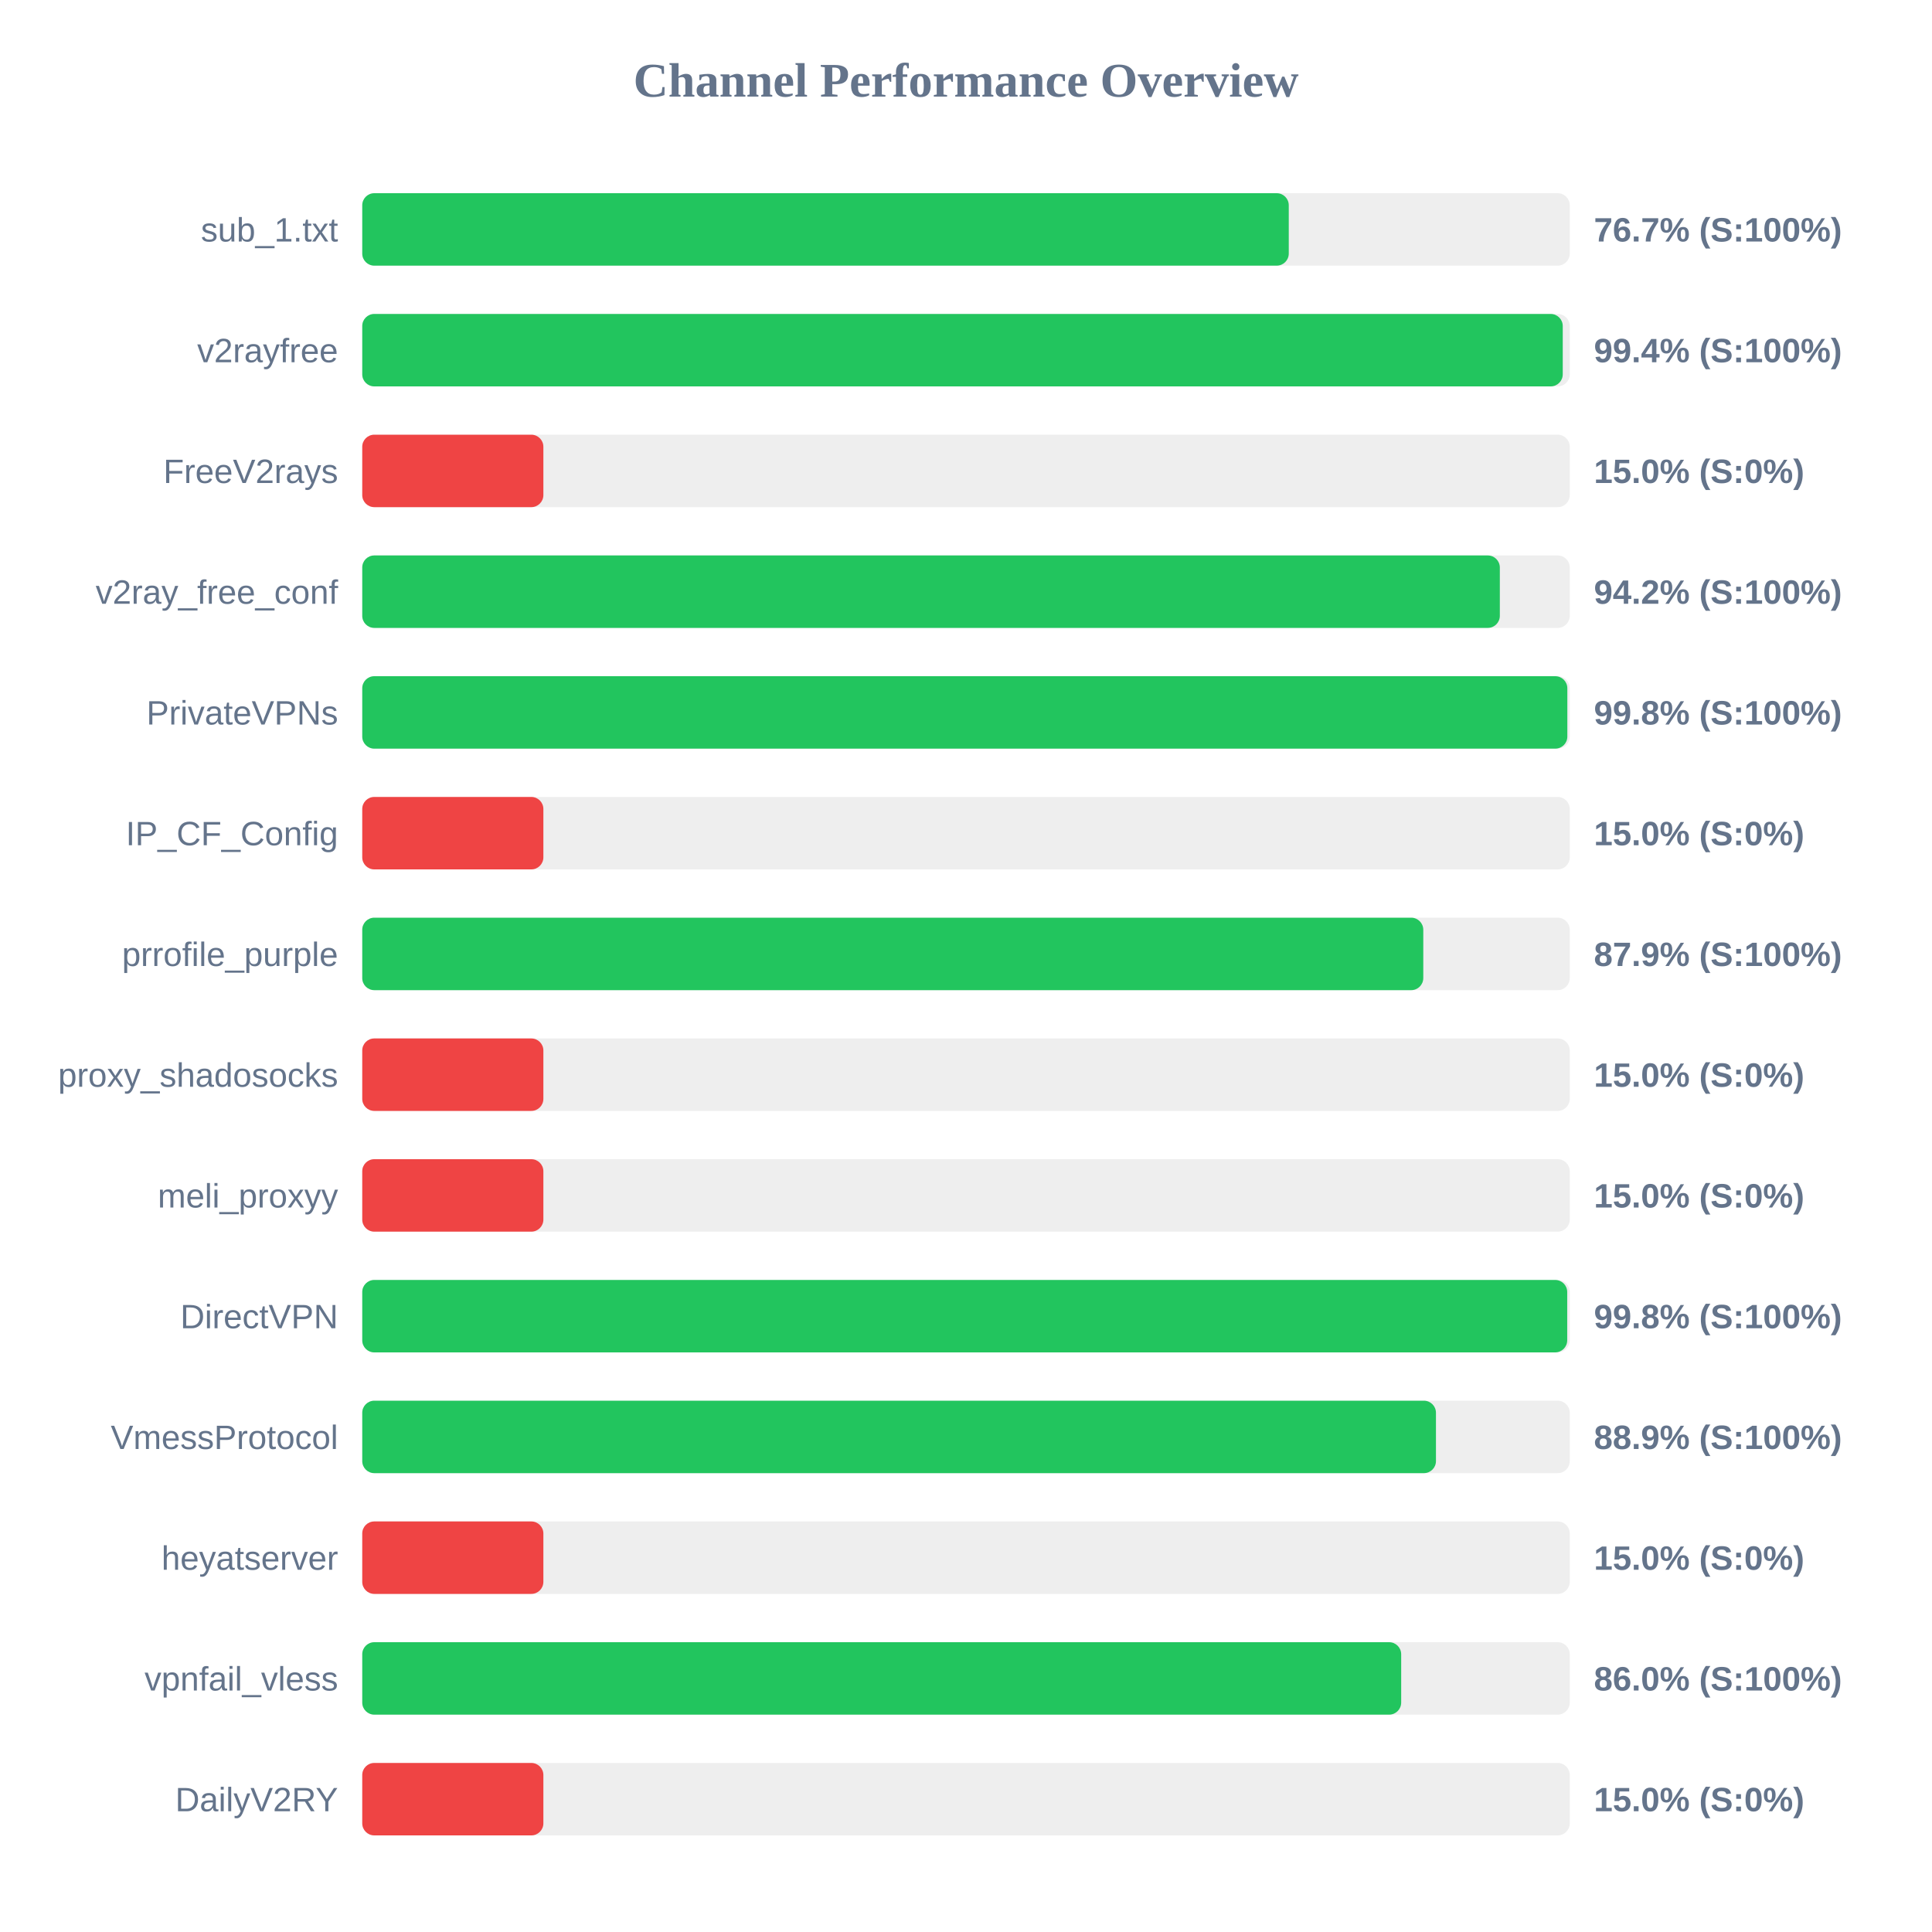
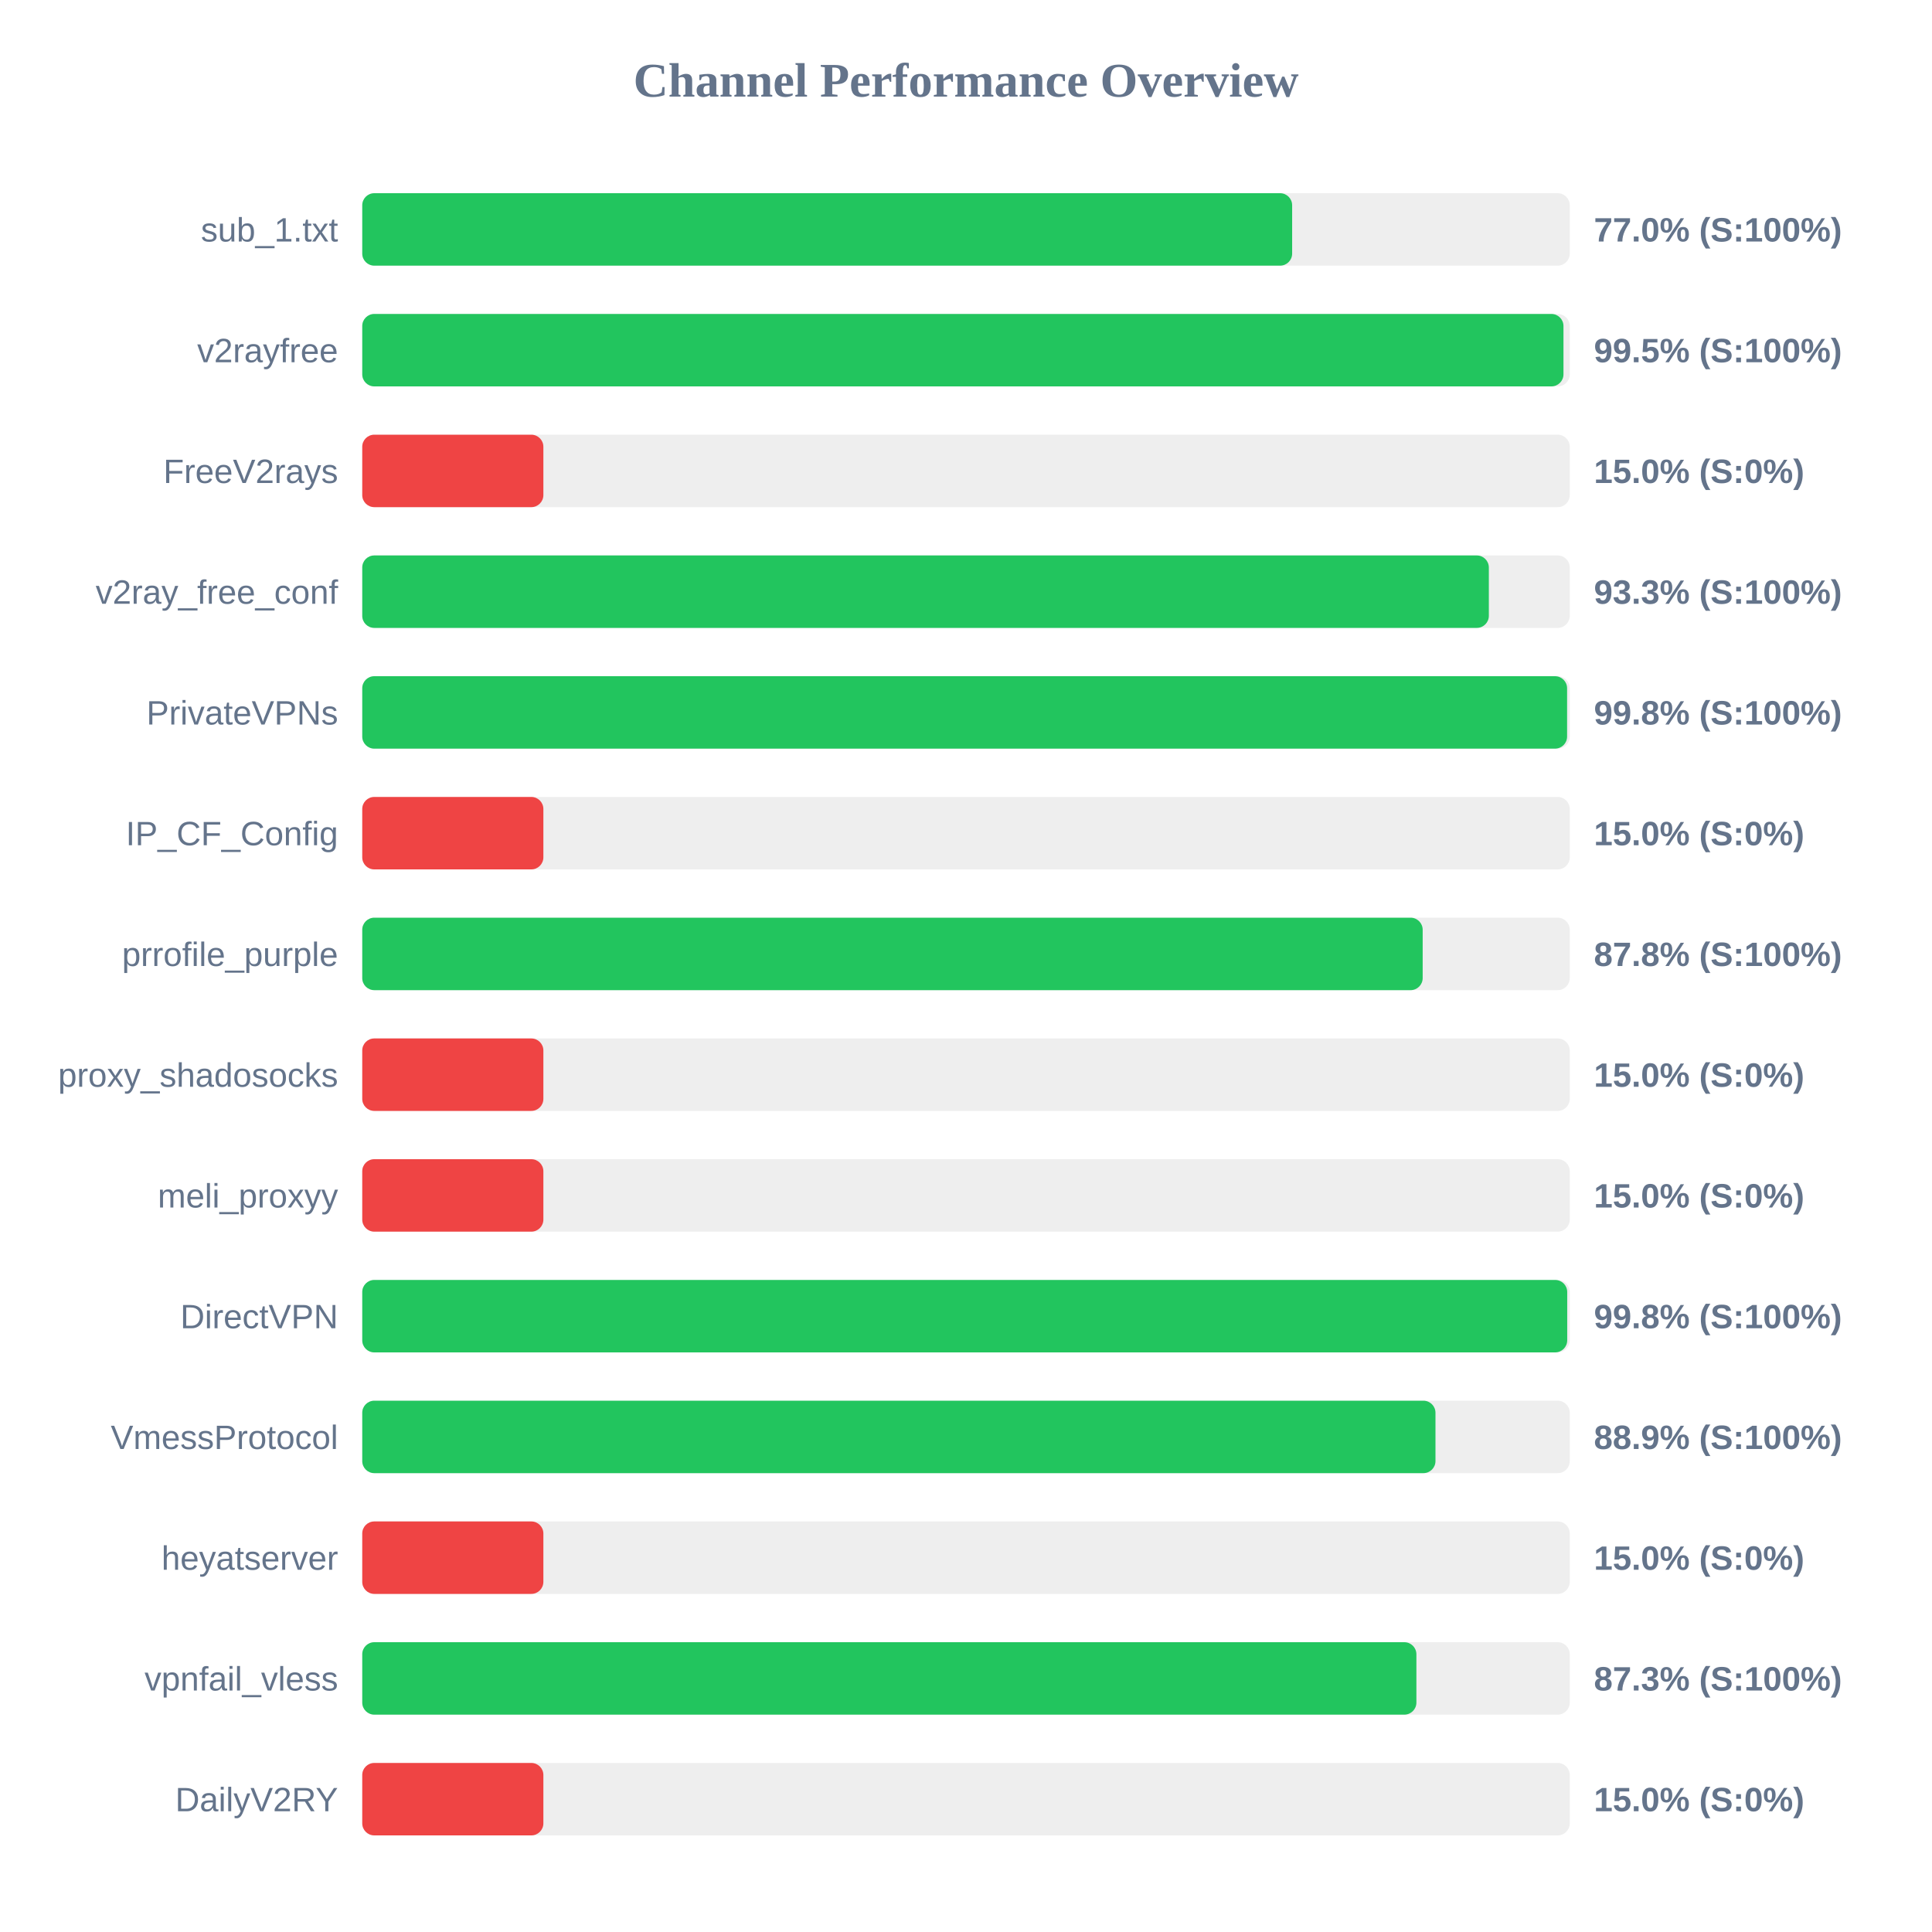
<svg xmlns="http://www.w3.org/2000/svg" width="800" height="800" version="1.1">
  <style>
        .row { font: 14px Arial; fill: #64748b; }
        .score { font: bold 14px Arial; fill: #64748b; }
    </style>
  <text x="400" y="40" text-anchor="middle" font-size="20px" font-weight="bold" fill="#64748b">Channel Performance Overview</text>
  <rect x="150" y="80" width="500" height="30" fill="#eee" rx="5" />
-   <rect x="150" y="80" width="383.65" height="30" fill="#22c55e" rx="5" />
+   <rect x="150" y="80" width="385.05" height="30" fill="#22c55e" rx="5" />
  <text x="140" y="100" text-anchor="end" class="row">sub_1.txt</text>
-   <text x="660" y="100" text-anchor="start" class="score">76.7% (S:100%)</text>
+   <text x="660" y="100" text-anchor="start" class="score">77.0% (S:100%)</text>
  <rect x="150" y="130" width="500" height="30" fill="#eee" rx="5" />
-   <rect x="150" y="130" width="497.1" height="30" fill="#22c55e" rx="5" />
+   <rect x="150" y="130" width="497.4" height="30" fill="#22c55e" rx="5" />
  <text x="140" y="150" text-anchor="end" class="row">v2rayfree</text>
-   <text x="660" y="150" text-anchor="start" class="score">99.4% (S:100%)</text>
+   <text x="660" y="150" text-anchor="start" class="score">99.5% (S:100%)</text>
  <rect x="150" y="180" width="500" height="30" fill="#eee" rx="5" />
  <rect x="150" y="180" width="75.0" height="30" fill="#ef4444" rx="5" />
  <text x="140" y="200" text-anchor="end" class="row">FreeV2rays</text>
  <text x="660" y="200" text-anchor="start" class="score">15.0% (S:0%)</text>
  <rect x="150" y="230" width="500" height="30" fill="#eee" rx="5" />
-   <rect x="150" y="230" width="471.05" height="30" fill="#22c55e" rx="5" />
+   <rect x="150" y="230" width="466.5" height="30" fill="#22c55e" rx="5" />
  <text x="140" y="250" text-anchor="end" class="row">v2ray_free_conf</text>
-   <text x="660" y="250" text-anchor="start" class="score">94.2% (S:100%)</text>
+   <text x="660" y="250" text-anchor="start" class="score">93.3% (S:100%)</text>
  <rect x="150" y="280" width="500" height="30" fill="#eee" rx="5" />
-   <rect x="150" y="280" width="499.0" height="30" fill="#22c55e" rx="5" />
+   <rect x="150" y="280" width="498.9" height="30" fill="#22c55e" rx="5" />
  <text x="140" y="300" text-anchor="end" class="row">PrivateVPNs</text>
  <text x="660" y="300" text-anchor="start" class="score">99.8% (S:100%)</text>
  <rect x="150" y="330" width="500" height="30" fill="#eee" rx="5" />
  <rect x="150" y="330" width="75.0" height="30" fill="#ef4444" rx="5" />
  <text x="140" y="350" text-anchor="end" class="row">IP_CF_Config</text>
  <text x="660" y="350" text-anchor="start" class="score">15.0% (S:0%)</text>
  <rect x="150" y="380" width="500" height="30" fill="#eee" rx="5" />
-   <rect x="150" y="380" width="439.35" height="30" fill="#22c55e" rx="5" />
+   <rect x="150" y="380" width="439.1" height="30" fill="#22c55e" rx="5" />
  <text x="140" y="400" text-anchor="end" class="row">prrofile_purple</text>
-   <text x="660" y="400" text-anchor="start" class="score">87.9% (S:100%)</text>
+   <text x="660" y="400" text-anchor="start" class="score">87.8% (S:100%)</text>
  <rect x="150" y="430" width="500" height="30" fill="#eee" rx="5" />
  <rect x="150" y="430" width="75.0" height="30" fill="#ef4444" rx="5" />
  <text x="140" y="450" text-anchor="end" class="row">proxy_shadosocks</text>
  <text x="660" y="450" text-anchor="start" class="score">15.0% (S:0%)</text>
  <rect x="150" y="480" width="500" height="30" fill="#eee" rx="5" />
  <rect x="150" y="480" width="75.0" height="30" fill="#ef4444" rx="5" />
  <text x="140" y="500" text-anchor="end" class="row">meli_proxyy</text>
  <text x="660" y="500" text-anchor="start" class="score">15.0% (S:0%)</text>
  <rect x="150" y="530" width="500" height="30" fill="#eee" rx="5" />
  <rect x="150" y="530" width="498.95" height="30" fill="#22c55e" rx="5" />
  <text x="140" y="550" text-anchor="end" class="row">DirectVPN</text>
  <text x="660" y="550" text-anchor="start" class="score">99.8% (S:100%)</text>
  <rect x="150" y="580" width="500" height="30" fill="#eee" rx="5" />
-   <rect x="150" y="580" width="444.6" height="30" fill="#22c55e" rx="5" />
+   <rect x="150" y="580" width="444.4" height="30" fill="#22c55e" rx="5" />
  <text x="140" y="600" text-anchor="end" class="row">VmessProtocol</text>
  <text x="660" y="600" text-anchor="start" class="score">88.9% (S:100%)</text>
  <rect x="150" y="630" width="500" height="30" fill="#eee" rx="5" />
  <rect x="150" y="630" width="75.0" height="30" fill="#ef4444" rx="5" />
  <text x="140" y="650" text-anchor="end" class="row">heyatserver</text>
  <text x="660" y="650" text-anchor="start" class="score">15.0% (S:0%)</text>
  <rect x="150" y="680" width="500" height="30" fill="#eee" rx="5" />
-   <rect x="150" y="680" width="430.2" height="30" fill="#22c55e" rx="5" />
+   <rect x="150" y="680" width="436.5" height="30" fill="#22c55e" rx="5" />
  <text x="140" y="700" text-anchor="end" class="row">vpnfail_vless</text>
-   <text x="660" y="700" text-anchor="start" class="score">86.0% (S:100%)</text>
+   <text x="660" y="700" text-anchor="start" class="score">87.3% (S:100%)</text>
  <rect x="150" y="730" width="500" height="30" fill="#eee" rx="5" />
  <rect x="150" y="730" width="75.0" height="30" fill="#ef4444" rx="5" />
  <text x="140" y="750" text-anchor="end" class="row">DailyV2RY</text>
  <text x="660" y="750" text-anchor="start" class="score">15.0% (S:0%)</text>
</svg>
